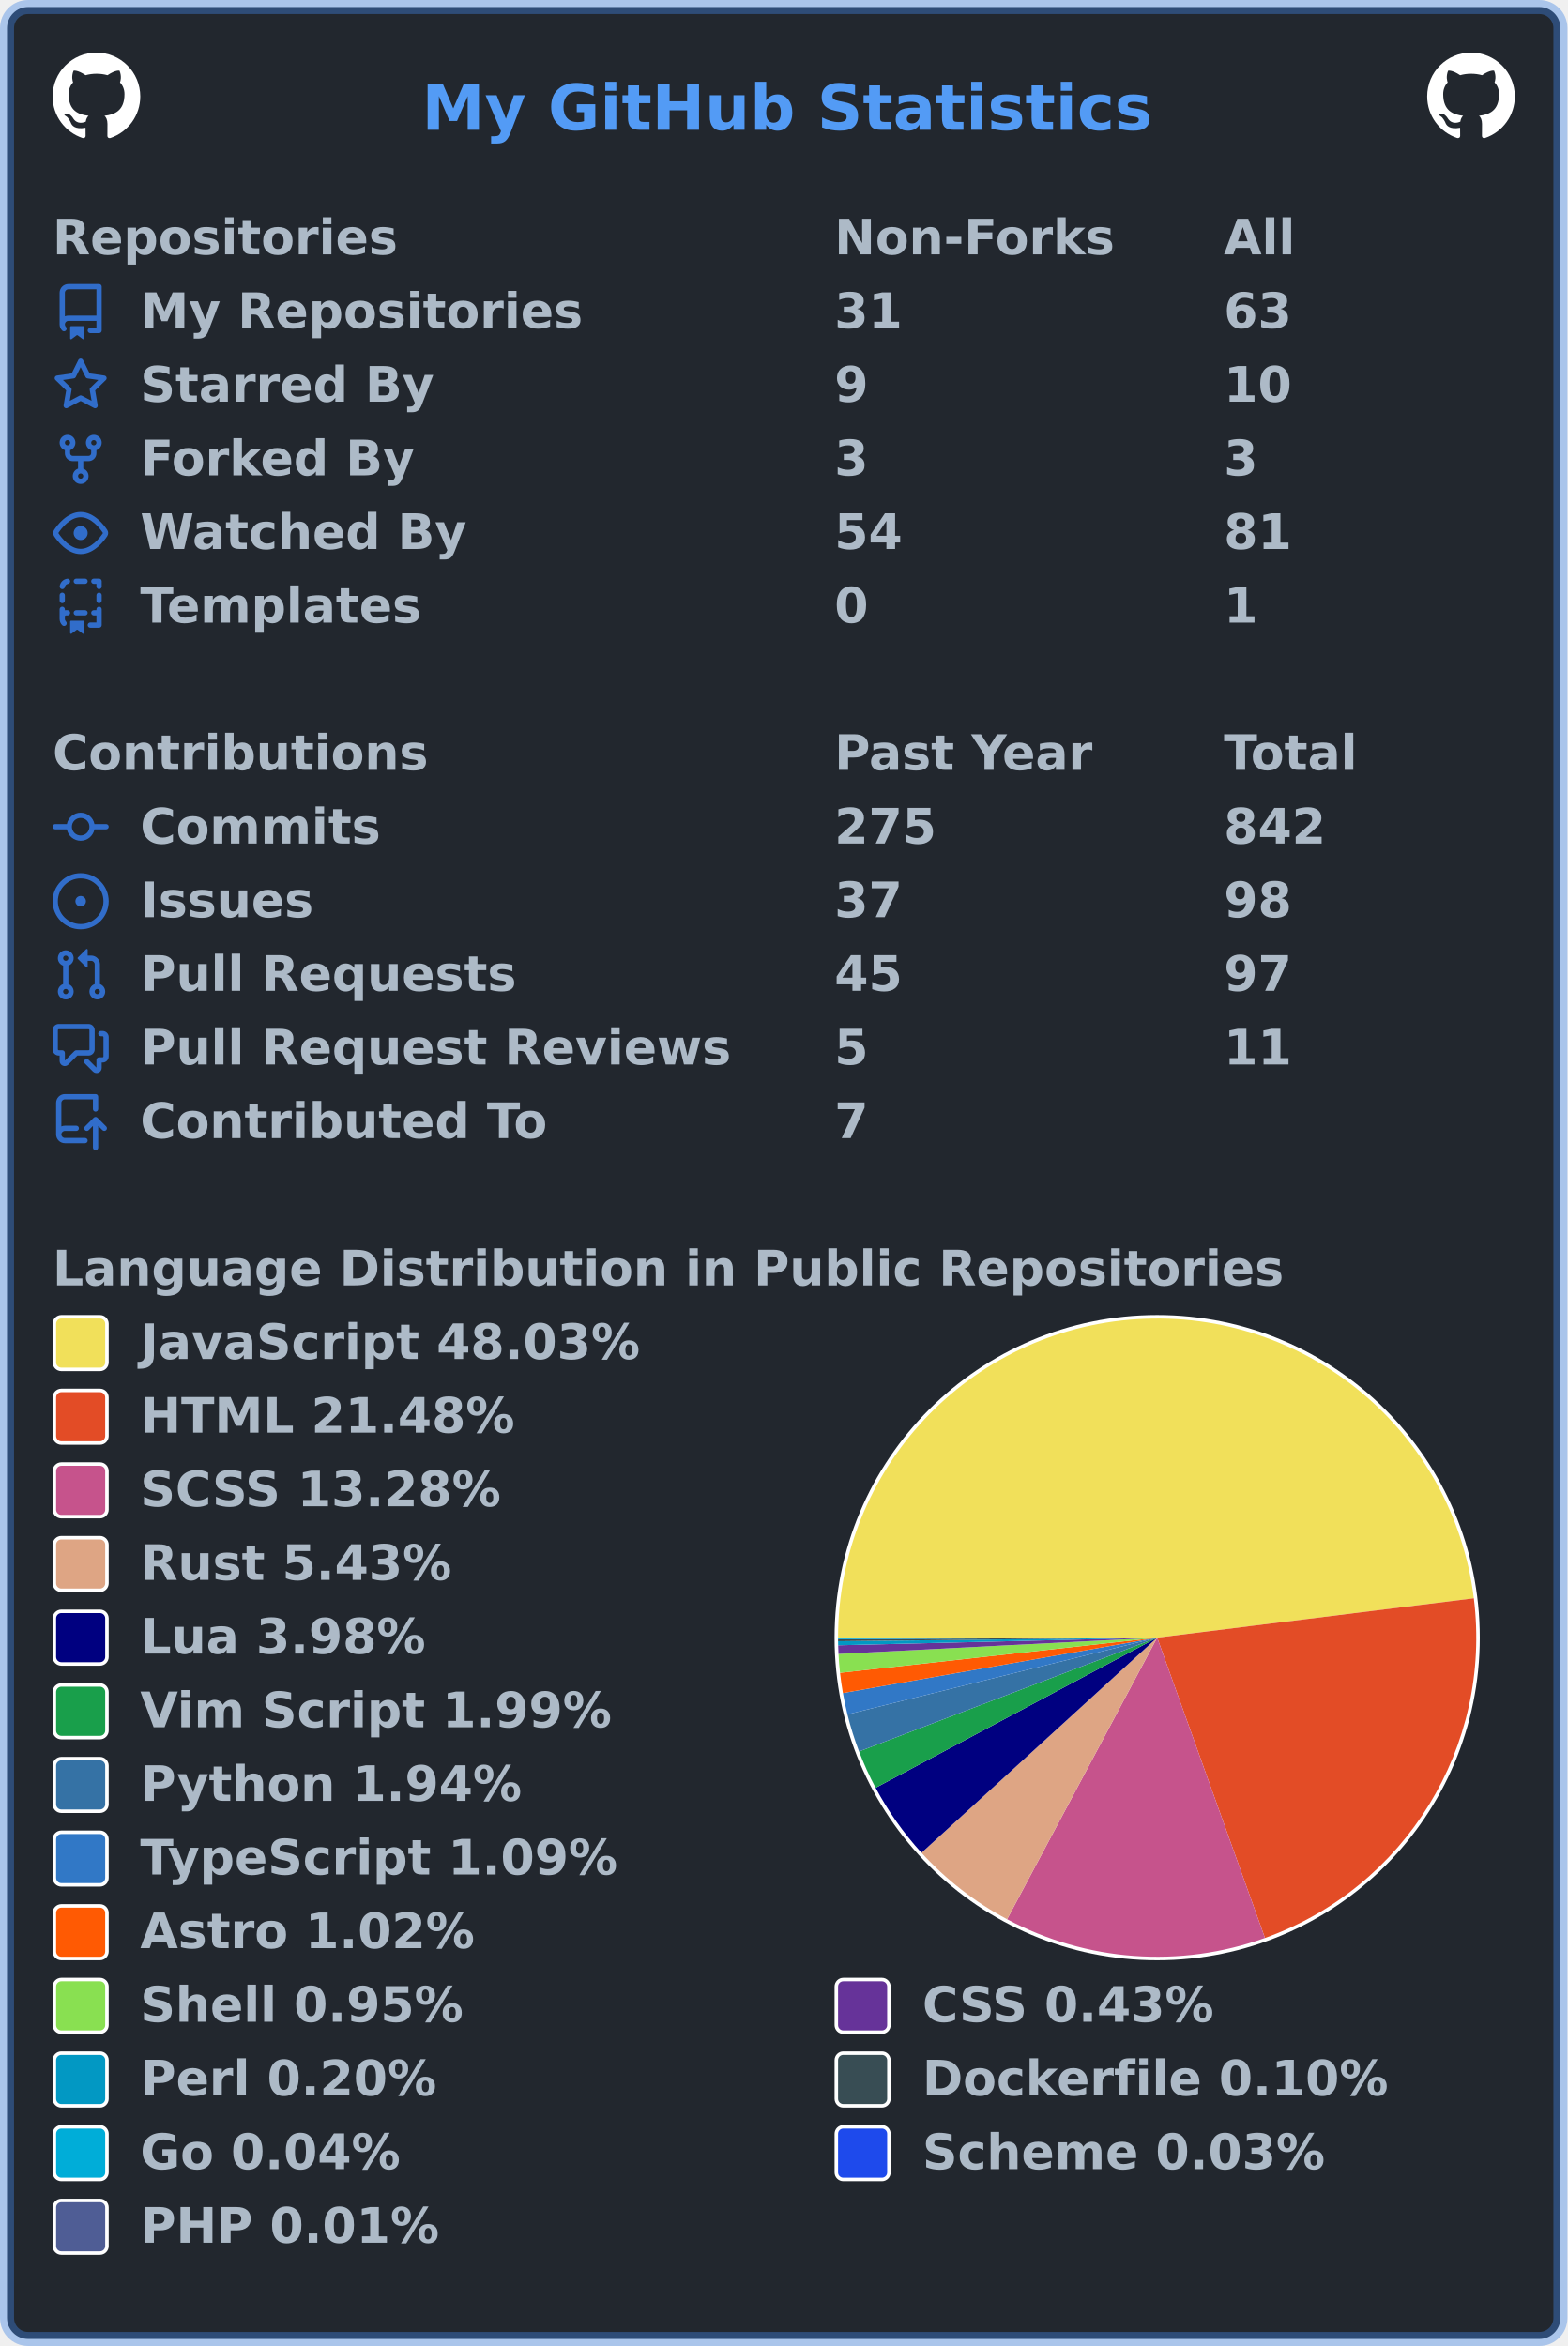
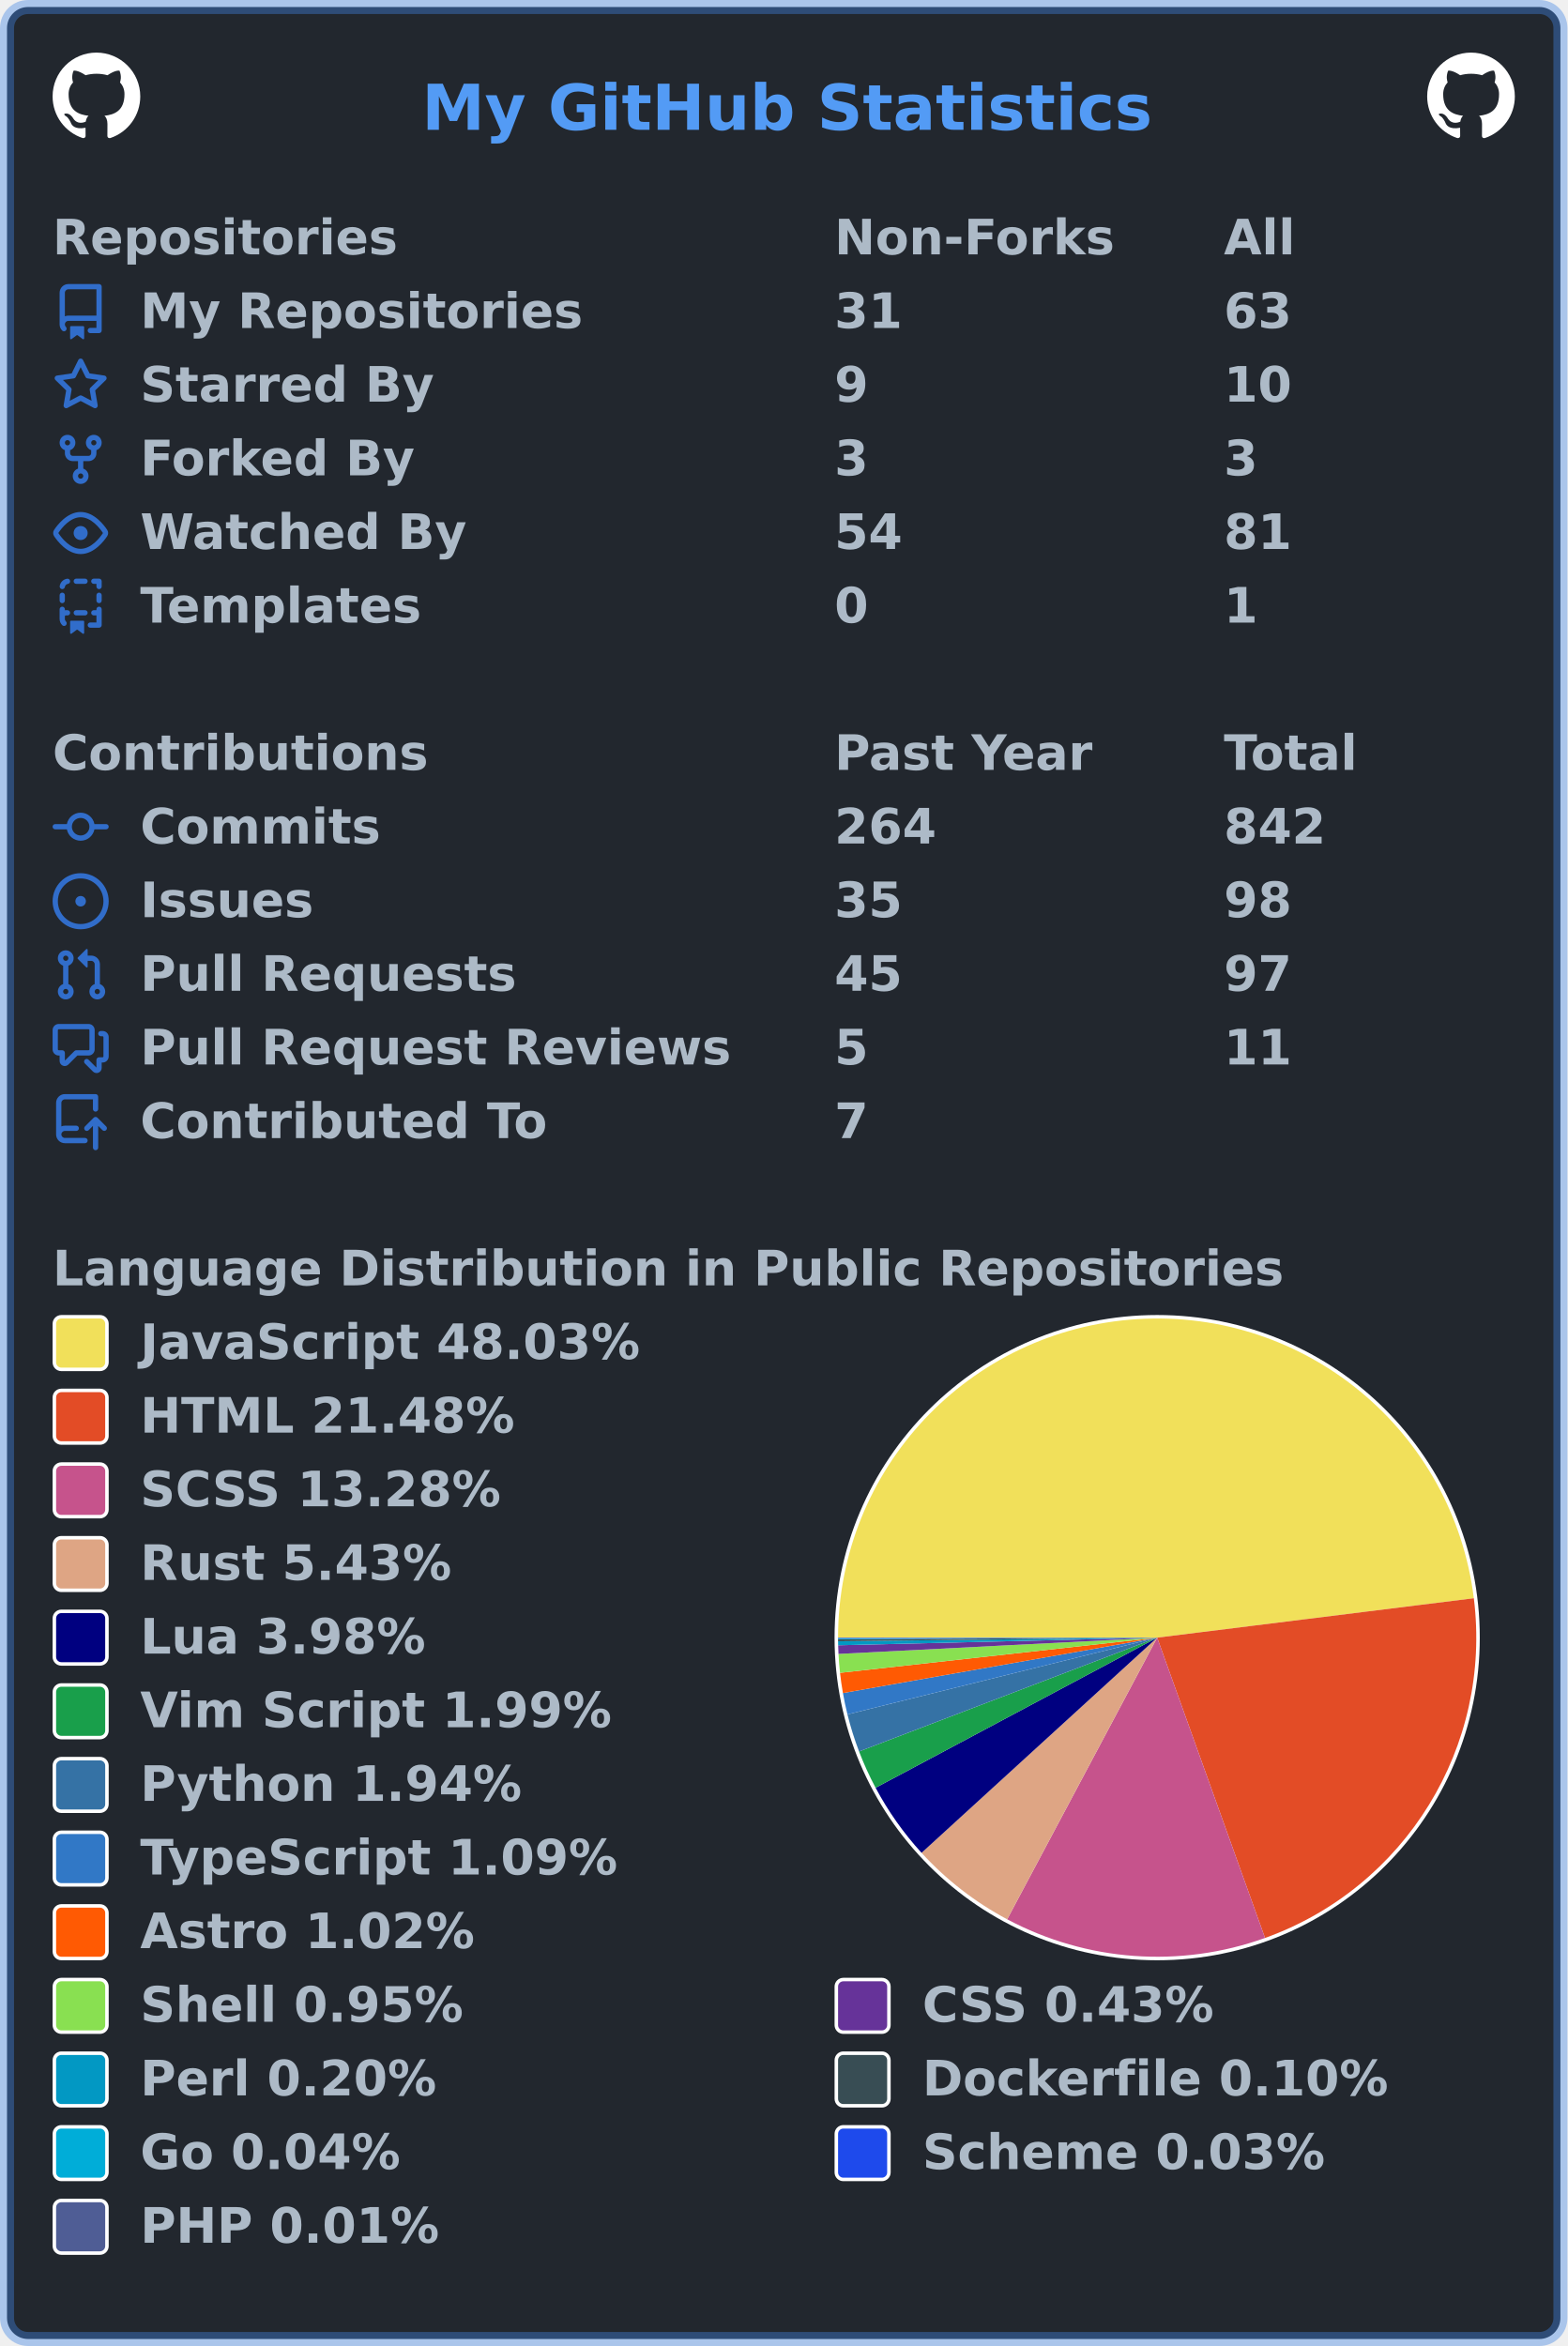
<svg xmlns="http://www.w3.org/2000/svg" width="447" height="669" viewBox="0 0 447 669" lang="en" xml:lang="en">
  <rect x="2" y="2" stroke-width="4" rx="6" width="443" height="665" stroke="rgba(65,132,228,0.4)" fill="#22272e" />
  <g font-weight="600" font-size="110pt" font-family="Verdana,Geneva,DejaVu Sans,sans-serif" text-rendering="geometricPrecision">
    <text x="978" y="301" lengthAdjust="spacingAndGlyphs" textLength="1671" transform="scale(0.123)" fill="#539bf5">My GitHub Statistics</text>
    <svg x="15" y="15" width="25" height="25" viewBox="0 0 16 16">
      <path fill="#ffffff" fill-rule="evenodd" d="M8 0C3.58 0 0 3.58 0 8c0 3.54 2.29 6.53 5.47 7.59.4.07.55-.17.55-.38 0-.19-.01-.82-.01-1.49-2.01.37-2.53-.49-2.69-.94-.09-.23-.48-.94-.82-1.13-.28-.15-.68-.52-.01-.53.63-.01 1.08.58 1.23.82.72 1.21 1.87.87 2.33.66.07-.52.28-.87.51-1.07-1.78-.2-3.64-.89-3.64-3.95 0-.87.31-1.59.82-2.15-.08-.2-.36-1.02.08-2.12 0 0 .67-.21 2.2.82.64-.18 1.32-.27 2-.27.68 0 1.36.09 2 .27 1.53-1.04 2.2-.82 2.2-.82.44 1.1.16 1.92.08 2.12.51.56.82 1.27.82 2.15 0 3.07-1.87 3.75-3.65 3.95.29.25.54.73.54 1.48 0 1.07-.01 1.93-.01 2.2 0 .21.15.46.55.38A8.013 8.013 0 0016 8c0-4.42-3.58-8-8-8z" />
    </svg>
    <svg x="407" y="15" width="25" height="25" viewBox="0 0 16 16">
      <path fill="#ffffff" fill-rule="evenodd" d="M8 0C3.58 0 0 3.58 0 8c0 3.54 2.29 6.53 5.47 7.59.4.07.55-.17.55-.38 0-.19-.01-.82-.01-1.49-2.01.37-2.53-.49-2.69-.94-.09-.23-.48-.94-.82-1.13-.28-.15-.68-.52-.01-.53.63-.01 1.08.58 1.23.82.72 1.21 1.87.87 2.33.66.07-.52.28-.87.51-1.07-1.78-.2-3.64-.89-3.64-3.95 0-.87.31-1.59.82-2.15-.08-.2-.36-1.02.08-2.12 0 0 .67-.21 2.2.82.64-.18 1.32-.27 2-.27.68 0 1.36.09 2 .27 1.53-1.04 2.2-.82 2.2-.82.44 1.1.16 1.92.08 2.12.51.56.82 1.27.82 2.15 0 3.07-1.87 3.75-3.65 3.95.29.25.54.73.54 1.48 0 1.07-.01 1.93-.01 2.2 0 .21.15.46.55.38A8.013 8.013 0 0016 8c0-4.42-3.58-8-8-8z" />
    </svg>
    <g transform="translate(0, 60)" fill="#adbac7">
      <g transform="translate(15, 0)">
        <g transform="scale(0.095)">
          <text x="0" y="132" textLength="1020" lengthAdjust="spacingAndGlyphs">Repositories</text>
          <text x="2347" y="132" textLength="832" lengthAdjust="spacingAndGlyphs">Non-Forks</text>
          <text x="3516" y="132" textLength="206" lengthAdjust="spacingAndGlyphs">All</text>
        </g>
      </g>
      <g transform="translate(15, 21)">
        <path fill="#316dca" fill-rule="evenodd" d="M2 2.5A2.5 2.5 0 014.5 0h8.75a.75.75 0 01.75.75v12.5a.75.75 0 01-.75.75h-2.5a.75.75 0 110-1.5h1.75v-2h-8a1 1 0 00-.714 1.7.75.75 0 01-1.072 1.05A2.495 2.495 0 012 11.5v-9zm10.5-1V9h-8c-.356 0-.694.074-1 .208V2.5a1 1 0 011-1h8zM5 12.25v3.25a.25.25 0 00.4.2l1.45-1.087a.25.25 0 01.3 0L8.6 15.7a.25.25 0 00.4-.2v-3.25a.25.25 0 00-.25-.25h-3.5a.25.25 0 00-.25.25z" />
        <g transform="scale(0.095)">
          <text lengthAdjust="spacingAndGlyphs" textLength="1312" x="263" y="132">My Repositories</text>
          <text lengthAdjust="spacingAndGlyphs" textLength="210" x="2347" y="132">31</text>
          <text lengthAdjust="spacingAndGlyphs" textLength="210" x="3516" y="132">63</text>
        </g>
      </g>
      <g transform="translate(15, 42)">
        <path fill="#316dca" fill-rule="evenodd" d="M8 .25a.75.75 0 01.673.418l1.882 3.815 4.21.612a.75.75 0 01.416 1.279l-3.046 2.97.719 4.192a.75.75 0 01-1.088.791L8 12.347l-3.766 1.98a.75.75 0 01-1.088-.79l.72-4.194L.818 6.374a.75.75 0 01.416-1.28l4.21-.611L7.327.668A.75.75 0 018 .25zm0 2.445L6.615 5.5a.75.75 0 01-.564.41l-3.097.45 2.24 2.184a.75.75 0 01.216.664l-.528 3.084 2.769-1.456a.75.75 0 01.698 0l2.77 1.456-.53-3.084a.75.75 0 01.216-.664l2.24-2.183-3.096-.45a.75.75 0 01-.564-.41L8 2.694v.001z" />
        <g transform="scale(0.095)">
          <text lengthAdjust="spacingAndGlyphs" textLength="874" x="263" y="132">Starred By</text>
          <text lengthAdjust="spacingAndGlyphs" textLength="105" x="2347" y="132">9</text>
          <text lengthAdjust="spacingAndGlyphs" textLength="210" x="3516" y="132">10</text>
        </g>
      </g>
      <g transform="translate(15, 63)">
        <path fill="#316dca" fill-rule="evenodd" d="M5 3.25a.75.75 0 11-1.5 0 .75.75 0 011.5 0zm0 2.122a2.25 2.25 0 10-1.5 0v.878A2.25 2.25 0 005.75 8.5h1.5v2.128a2.251 2.251 0 101.5 0V8.5h1.5a2.25 2.25 0 002.25-2.25v-.878a2.25 2.25 0 10-1.5 0v.878a.75.75 0 01-.75.75h-4.5A.75.75 0 015 6.25v-.878zm3.75 7.378a.75.75 0 11-1.5 0 .75.75 0 011.5 0zm3-8.75a.75.75 0 100-1.5.75.75 0 000 1.5z" />
        <g transform="scale(0.095)">
          <text lengthAdjust="spacingAndGlyphs" textLength="828" x="263" y="132">Forked By</text>
          <text lengthAdjust="spacingAndGlyphs" textLength="105" x="2347" y="132">3</text>
          <text lengthAdjust="spacingAndGlyphs" textLength="105" x="3516" y="132">3</text>
        </g>
      </g>
      <g transform="translate(15, 84)">
        <path fill="#316dca" fill-rule="evenodd" d="M1.679 7.932c.412-.621 1.242-1.75 2.366-2.717C5.175 4.242 6.527 3.5 8 3.5c1.473 0 2.824.742 3.955 1.715 1.124.967 1.954 2.096 2.366 2.717a.119.119 0 010 .136c-.412.621-1.242 1.75-2.366 2.717C10.825 11.758 9.473 12.5 8 12.5c-1.473 0-2.824-.742-3.955-1.715C2.92 9.818 2.09 8.69 1.679 8.068a.119.119 0 010-.136zM8 2c-1.981 0-3.67.992-4.933 2.078C1.797 5.169.88 6.423.43 7.1a1.619 1.619 0 000 1.798c.45.678 1.367 1.932 2.637 3.024C4.329 13.008 6.019 14 8 14c1.981 0 3.67-.992 4.933-2.078 1.27-1.091 2.187-2.345 2.637-3.023a1.619 1.619 0 000-1.798c-.45-.678-1.367-1.932-2.637-3.023C11.671 2.992 9.981 2 8 2zm0 8a2 2 0 100-4 2 2 0 000 4z" />
        <g transform="scale(0.095)">
          <text lengthAdjust="spacingAndGlyphs" textLength="993" x="263" y="132">Watched By</text>
          <text lengthAdjust="spacingAndGlyphs" textLength="210" x="2347" y="132">54</text>
          <text lengthAdjust="spacingAndGlyphs" textLength="210" x="3516" y="132">81</text>
        </g>
      </g>
      <g transform="translate(15, 105)">
        <path fill="#316dca" fill-rule="evenodd" d="M6 .75A.75.75 0 016.75 0h2.5a.75.75 0 010 1.5h-2.5A.75.75 0 016 .75zm5 0a.75.75 0 01.75-.75h1.5a.75.75 0 01.75.75v1.5a.75.75 0 01-1.5 0V1.5h-.75A.75.75 0 0111 .75zM4.992.662a.75.75 0 01-.636.848c-.436.063-.783.41-.846.846a.75.75 0 01-1.485-.212A2.501 2.501 0 014.144.025a.75.75 0 01.848.637zM2.75 4a.75.75 0 01.75.75v1.5a.75.75 0 01-1.5 0v-1.5A.75.75 0 012.75 4zm10.5 0a.75.75 0 01.75.75v1.5a.75.75 0 01-1.5 0v-1.5a.75.75 0 01.75-.75zM2.75 8a.75.75 0 01.75.75v.268A1.72 1.72 0 013.75 9h.5a.75.75 0 010 1.5h-.5a.25.25 0 00-.25.25v.75c0 .28.114.532.3.714a.75.75 0 01-1.05 1.072A2.495 2.495 0 012 11.5V8.75A.75.75 0 012.75 8zm10.5 0a.75.75 0 01.75.75v4.5a.75.75 0 01-.75.75h-2.5a.75.75 0 010-1.5h1.75v-2h-.75a.75.75 0 010-1.5h.75v-.25a.75.75 0 01.75-.75zM6 9.75A.75.75 0 016.75 9h2.5a.75.75 0 010 1.5h-2.5A.75.75 0 016 9.75zm-1 2.5v3.25a.25.25 0 00.4.2l1.45-1.087a.25.25 0 01.3 0L8.6 15.7a.25.25 0 00.4-.2v-3.25a.25.25 0 00-.25-.25h-3.5a.25.25 0 00-.25.25z" />
        <g transform="scale(0.095)">
          <text lengthAdjust="spacingAndGlyphs" textLength="868" x="263" y="132">Templates</text>
          <text lengthAdjust="spacingAndGlyphs" textLength="105" x="2347" y="132">0</text>
          <text lengthAdjust="spacingAndGlyphs" textLength="105" x="3516" y="132">1</text>
        </g>
      </g>
    </g>
    <g transform="translate(0, 207)" fill="#adbac7">
      <g transform="translate(15, 0)">
        <g transform="scale(0.095)">
          <text x="0" y="132" textLength="1112" lengthAdjust="spacingAndGlyphs">Contributions</text>
          <text x="2347" y="132" textLength="774" lengthAdjust="spacingAndGlyphs">Past Year</text>
          <text x="3516" y="132" textLength="414" lengthAdjust="spacingAndGlyphs">Total</text>
        </g>
      </g>
      <g transform="translate(15, 21)">
        <path fill="#316dca" fill-rule="evenodd" d="M10.5 7.75a2.5 2.5 0 11-5 0 2.5 2.5 0 015 0zm1.43.75a4.002 4.002 0 01-7.86 0H.75a.75.75 0 110-1.5h3.32a4.001 4.001 0 017.86 0h3.32a.75.75 0 110 1.5h-3.32z" />
        <g transform="scale(0.095)">
          <text lengthAdjust="spacingAndGlyphs" textLength="734" x="263" y="132">Commits</text>
-           <text lengthAdjust="spacingAndGlyphs" textLength="315" x="2347" y="132">275</text>
+           <text lengthAdjust="spacingAndGlyphs" textLength="315" x="2347" y="132">264</text>
          <text lengthAdjust="spacingAndGlyphs" textLength="315" x="3516" y="132">842</text>
        </g>
      </g>
      <g transform="translate(15, 42)">
        <path fill="#316dca" d="M8 9.5a1.5 1.5 0 100-3 1.5 1.5 0 000 3z" />
        <path fill="#316dca" fill-rule="evenodd" d="M8 0a8 8 0 100 16A8 8 0 008 0zM1.5 8a6.5 6.5 0 1113 0 6.5 6.5 0 01-13 0z" />
        <g transform="scale(0.095)">
          <text lengthAdjust="spacingAndGlyphs" textLength="512" x="263" y="132">Issues</text>
-           <text lengthAdjust="spacingAndGlyphs" textLength="210" x="2347" y="132">37</text>
+           <text lengthAdjust="spacingAndGlyphs" textLength="210" x="2347" y="132">35</text>
          <text lengthAdjust="spacingAndGlyphs" textLength="210" x="3516" y="132">98</text>
        </g>
      </g>
      <g transform="translate(15, 63)">
        <path fill="#316dca" fill-rule="evenodd" d="M7.177 3.073L9.573.677A.25.25 0 0110 .854v4.792a.25.25 0 01-.427.177L7.177 3.427a.25.25 0 010-.354zM3.75 2.5a.75.75 0 100 1.5.75.75 0 000-1.5zm-2.25.75a2.25 2.25 0 113 2.122v5.256a2.251 2.251 0 11-1.5 0V5.372A2.25 2.25 0 011.5 3.25zM11 2.5h-1V4h1a1 1 0 011 1v5.628a2.251 2.251 0 101.5 0V5A2.5 2.5 0 0011 2.5zm1 10.25a.75.75 0 111.5 0 .75.75 0 01-1.5 0zM3.75 12a.75.75 0 100 1.5.75.75 0 000-1.5z" />
        <g transform="scale(0.095)">
          <text lengthAdjust="spacingAndGlyphs" textLength="1113" x="263" y="132">Pull Requests</text>
          <text lengthAdjust="spacingAndGlyphs" textLength="210" x="2347" y="132">45</text>
          <text lengthAdjust="spacingAndGlyphs" textLength="210" x="3516" y="132">97</text>
        </g>
      </g>
      <g transform="translate(15, 84)">
        <path fill="#316dca" fill-rule="evenodd" d="M1.5 2.75a.25.25 0 01.25-.25h8.5a.25.25 0 01.25.25v5.5a.25.25 0 01-.25.25h-3.5a.75.75 0 00-.53.22L3.5 11.44V9.25a.75.75 0 00-.75-.75h-1a.25.25 0 01-.25-.25v-5.5zM1.75 1A1.75 1.75 0 000 2.75v5.5C0 9.216.784 10 1.75 10H2v1.543a1.457 1.457 0 002.487 1.03L7.061 10h3.189A1.75 1.75 0 0012 8.25v-5.5A1.75 1.75 0 0010.25 1h-8.5zM14.5 4.75a.25.25 0 00-.25-.25h-.5a.75.75 0 110-1.5h.5c.966 0 1.75.784 1.75 1.75v5.5A1.75 1.75 0 0114.25 12H14v1.543a1.457 1.457 0 01-2.487 1.03L9.22 12.28a.75.75 0 111.06-1.06l2.22 2.22v-2.19a.75.75 0 01.75-.75h1a.25.25 0 00.25-.25v-5.5z" />
        <g transform="scale(0.095)">
          <text lengthAdjust="spacingAndGlyphs" textLength="1762" x="263" y="132">Pull Request Reviews</text>
          <text lengthAdjust="spacingAndGlyphs" textLength="105" x="2347" y="132">5</text>
          <text lengthAdjust="spacingAndGlyphs" textLength="210" x="3516" y="132">11</text>
        </g>
      </g>
      <g transform="translate(15, 105)">
        <path fill="#316dca" fill-rule="evenodd" d="M1 2.5A2.5 2.5 0 013.5 0h8.75a.75.75 0 01.75.75v3.5a.75.75 0 01-1.5 0V1.5h-8a1 1 0 00-1 1v6.708A2.492 2.492 0 013.5 9h3.25a.75.75 0 010 1.5H3.5a1 1 0 100 2h5.75a.75.75 0 010 1.5H3.5A2.5 2.5 0 011 11.5v-9zm13.23 7.79a.75.75 0 001.06-1.06l-2.505-2.505a.75.75 0 00-1.06 0L9.22 9.229a.75.75 0 001.06 1.061l1.225-1.224v6.184a.75.75 0 001.5 0V9.066l1.224 1.224z" />
        <g transform="scale(0.095)">
          <text lengthAdjust="spacingAndGlyphs" textLength="1234" x="263" y="132">Contributed To</text>
          <text lengthAdjust="spacingAndGlyphs" textLength="105" x="2347" y="132">7</text>
        </g>
      </g>
    </g>
    <g transform="translate(0, 354)" fill="#adbac7">
      <g transform="translate(15, 0)">
        <g transform="scale(0.095)">
          <text x="0" y="132" textLength="3652" lengthAdjust="spacingAndGlyphs">Language Distribution in Public Repositories</text>
        </g>
      </g>
      <g transform="translate(238, 21)">
        <circle cx="92" cy="92" r="92" fill="#ffffff" />
      </g>
      <g transform="translate(239, 22)">
        <g>
-           <path fill-rule="evenodd" fill="#f1e05a" d="M 0.0,91 A 91 91 0 0 1 181.305 79.777 L 91,91 Z" />
-           <path fill-rule="evenodd" fill="#e34c26" d="M 181.305,79.777 A 91 91 0 0 1 121.742 176.65 L 91,91 Z" />
-           <path fill-rule="evenodd" fill="#c6538c" d="M 121.742,176.65 A 91 91 0 0 1 48.205 171.309 L 91,91 Z" />
-           <path fill-rule="evenodd" fill="#dea584" d="M 48.205,171.309 A 91 91 0 0 1 23.791 152.351 L 91,91 Z" />
-           <path fill-rule="evenodd" fill="#000080" d="M 23.791,152.351 A 91 91 0 0 1 10.702 133.816 L 91,91 Z" />
-           <path fill-rule="evenodd" fill="#199f4b" d="M 10.702,133.816 A 91 91 0 0 1 5.987 123.462 L 91,91 Z" />
-           <path fill-rule="evenodd" fill="#3572A5" d="M 5.987,123.462 A 91 91 0 0 1 2.673 112.896 L 91,91 Z" />
-           <path fill-rule="evenodd" fill="#3178c6" d="M 2.673,112.896 A 91 91 0 0 1 1.383 106.803 L 91,91 Z" />
-           <path fill-rule="evenodd" fill="#ff5a03" d="M 1.383,106.803 A 91 91 0 0 1 0.555 101.035 L 91,91 Z" />
+           <path fill-rule="evenodd" fill="#f1e05a" d="M 0.0,91 A 91 91 0 0 1 181.304 79.764 L 91,91 Z" />
+           <path fill-rule="evenodd" fill="#e34c26" d="M 181.304,79.764 A 91 91 0 0 1 121.76 176.644 L 91,91 Z" />
+           <path fill-rule="evenodd" fill="#c6538c" d="M 121.76,176.644 A 91 91 0 0 1 48.224 171.32 L 91,91 Z" />
+           <path fill-rule="evenodd" fill="#dea584" d="M 48.224,171.32 A 91 91 0 0 1 23.807 152.369 L 91,91 Z" />
+           <path fill-rule="evenodd" fill="#000080" d="M 23.807,152.369 A 91 91 0 0 1 10.701 133.815 L 91,91 Z" />
+           <path fill-rule="evenodd" fill="#199f4b" d="M 10.701,133.815 A 91 91 0 0 1 5.986 123.461 L 91,91 Z" />
+           <path fill-rule="evenodd" fill="#3572A5" d="M 5.986,123.461 A 91 91 0 0 1 2.673 112.895 L 91,91 Z" />
+           <path fill-rule="evenodd" fill="#3178c6" d="M 2.673,112.895 A 91 91 0 0 1 1.383 106.802 L 91,91 Z" />
+           <path fill-rule="evenodd" fill="#ff5a03" d="M 1.383,106.802 A 91 91 0 0 1 0.555 101.035 L 91,91 Z" />
          <path fill-rule="evenodd" fill="#89e051" d="M 0.555,101.035 A 91 91 0 0 1 0.119 95.644 L 91,91 Z" />
          <path fill-rule="evenodd" fill="#663399" d="M 0.119,95.644 A 91 91 0 0 1 0.026 93.177 L 91,91 Z" />
-           <path fill-rule="evenodd" fill="#0298c3" d="M 0.026,93.177 A 91 91 0 0 1 0.006 92.027 L 91,91 Z" />
-           <path fill-rule="evenodd" fill="#384d54" d="M 0.006,92.027 A 91 91 0 0 1 0.001 91.454 L 91,91 Z" />
+           <path fill-rule="evenodd" fill="#0298c3" d="M 0.026,93.177 A 91 91 0 0 1 0.006 92.026 L 91,91 Z" />
+           <path fill-rule="evenodd" fill="#384d54" d="M 0.006,92.026 A 91 91 0 0 1 0.001 91.454 L 91,91 Z" />
          <path fill-rule="evenodd" fill="#00ADD8" d="M 0.001,91.454 A 91 91 0 0 1 0 91.237 L 91,91 Z" />
-           <path fill-rule="evenodd" fill="#1e4aec" d="M 0,91.237 A 91 91 0 0 1 2.673712387490923e-05 91.07 L 91,91 Z" />
-           <path fill-rule="evenodd" fill="#4F5D95" d="M 2.673712387490923e-05,91.07 A 91 91 0 0 1 0.0 91 L 91,91 Z" />
+           <path fill-rule="evenodd" fill="#1e4aec" d="M 0,91.237 A 91 91 0 0 1 2.673458502044923e-05 91.07 L 91,91 Z" />
+           <path fill-rule="evenodd" fill="#4F5D95" d="M 2.673458502044923e-05,91.07 A 91 91 0 0 1 0.0 91 L 91,91 Z" />
          <animateTransform attributeName="transform" attributeType="XML" type="rotate" from="0 91 91" to="360 91 91" dur="10s" repeatCount="indefinite" />
        </g>
      </g>
      <g transform="translate(15, 21)">
        <rect x="0.5" y="0.5" rx="2" width="15" height="15" fill="#f1e05a" stroke-width="1" stroke="#ffffff" />
        <text transform="scale(0.095)" x="263" y="132" textLength="1516" lengthAdjust="spacingAndGlyphs">JavaScript 48.03%</text>
      </g>
      <g transform="translate(15, 42)">
        <rect x="0.5" y="0.5" rx="2" width="15" height="15" fill="#e34c26" stroke-width="1" stroke="#ffffff" />
        <text transform="scale(0.095)" x="263" y="132" textLength="1142" lengthAdjust="spacingAndGlyphs">HTML 21.48%</text>
      </g>
      <g transform="translate(15, 63)">
        <rect x="0.5" y="0.5" rx="2" width="15" height="15" fill="#c6538c" stroke-width="1" stroke="#ffffff" />
        <text transform="scale(0.095)" x="263" y="132" textLength="1113" lengthAdjust="spacingAndGlyphs">SCSS 13.28%</text>
      </g>
      <g transform="translate(15, 84)">
        <rect x="0.5" y="0.5" rx="2" width="15" height="15" fill="#dea584" stroke-width="1" stroke="#ffffff" />
        <text transform="scale(0.095)" x="263" y="132" textLength="946" lengthAdjust="spacingAndGlyphs">Rust 5.43%</text>
      </g>
      <g transform="translate(15, 105)">
        <rect x="0.5" y="0.5" rx="2" width="15" height="15" fill="#000080" stroke-width="1" stroke="#ffffff" />
        <text transform="scale(0.095)" x="263" y="132" textLength="874" lengthAdjust="spacingAndGlyphs">Lua 3.98%</text>
      </g>
      <g transform="translate(15, 126)">
        <rect x="0.5" y="0.5" rx="2" width="15" height="15" fill="#199f4b" stroke-width="1" stroke="#ffffff" />
        <text transform="scale(0.095)" x="263" y="132" textLength="1428" lengthAdjust="spacingAndGlyphs">Vim Script 1.99%</text>
      </g>
      <g transform="translate(15, 147)">
        <rect x="0.5" y="0.5" rx="2" width="15" height="15" fill="#3572A5" stroke-width="1" stroke="#ffffff" />
        <text transform="scale(0.095)" x="263" y="132" textLength="1149" lengthAdjust="spacingAndGlyphs">Python 1.94%</text>
      </g>
      <g transform="translate(15, 168)">
        <rect x="0.5" y="0.5" rx="2" width="15" height="15" fill="#3178c6" stroke-width="1" stroke="#ffffff" />
        <text transform="scale(0.095)" x="263" y="132" textLength="1462" lengthAdjust="spacingAndGlyphs">TypeScript 1.09%</text>
      </g>
      <g transform="translate(15, 189)">
        <rect x="0.5" y="0.5" rx="2" width="15" height="15" fill="#ff5a03" stroke-width="1" stroke="#ffffff" />
        <text transform="scale(0.095)" x="263" y="132" textLength="1008" lengthAdjust="spacingAndGlyphs">Astro 1.02%</text>
      </g>
      <g transform="translate(15, 210)">
        <rect x="0.5" y="0.5" rx="2" width="15" height="15" fill="#89e051" stroke-width="1" stroke="#ffffff" />
        <text transform="scale(0.095)" x="263" y="132" textLength="982" lengthAdjust="spacingAndGlyphs">Shell 0.95%</text>
        <rect x="223.5" y="0.5" rx="2" width="15" height="15" fill="#663399" stroke-width="1" stroke="#ffffff" />
        <text transform="scale(0.095)" x="2611" y="132" textLength="903" lengthAdjust="spacingAndGlyphs">CSS 0.43%</text>
      </g>
      <g transform="translate(15, 231)">
        <rect x="0.5" y="0.5" rx="2" width="15" height="15" fill="#0298c3" stroke-width="1" stroke="#ffffff" />
        <text transform="scale(0.095)" x="263" y="132" textLength="892" lengthAdjust="spacingAndGlyphs">Perl 0.20%</text>
        <rect x="223.5" y="0.5" rx="2" width="15" height="15" fill="#384d54" stroke-width="1" stroke="#ffffff" />
        <text transform="scale(0.095)" x="2611" y="132" textLength="1414" lengthAdjust="spacingAndGlyphs">Dockerfile 0.10%</text>
      </g>
      <g transform="translate(15, 252)">
        <rect x="0.5" y="0.5" rx="2" width="15" height="15" fill="#00ADD8" stroke-width="1" stroke="#ffffff" />
        <text transform="scale(0.095)" x="263" y="132" textLength="806" lengthAdjust="spacingAndGlyphs">Go 0.04%</text>
        <rect x="223.5" y="0.5" rx="2" width="15" height="15" fill="#1e4aec" stroke-width="1" stroke="#ffffff" />
        <text transform="scale(0.095)" x="2611" y="132" textLength="1242" lengthAdjust="spacingAndGlyphs">Scheme 0.03%</text>
      </g>
      <g transform="translate(15, 273)">
        <rect x="0.5" y="0.5" rx="2" width="15" height="15" fill="#4F5D95" stroke-width="1" stroke="#ffffff" />
        <text transform="scale(0.095)" x="263" y="132" textLength="900" lengthAdjust="spacingAndGlyphs">PHP 0.01%</text>
      </g>
    </g>
  </g>
</svg>
